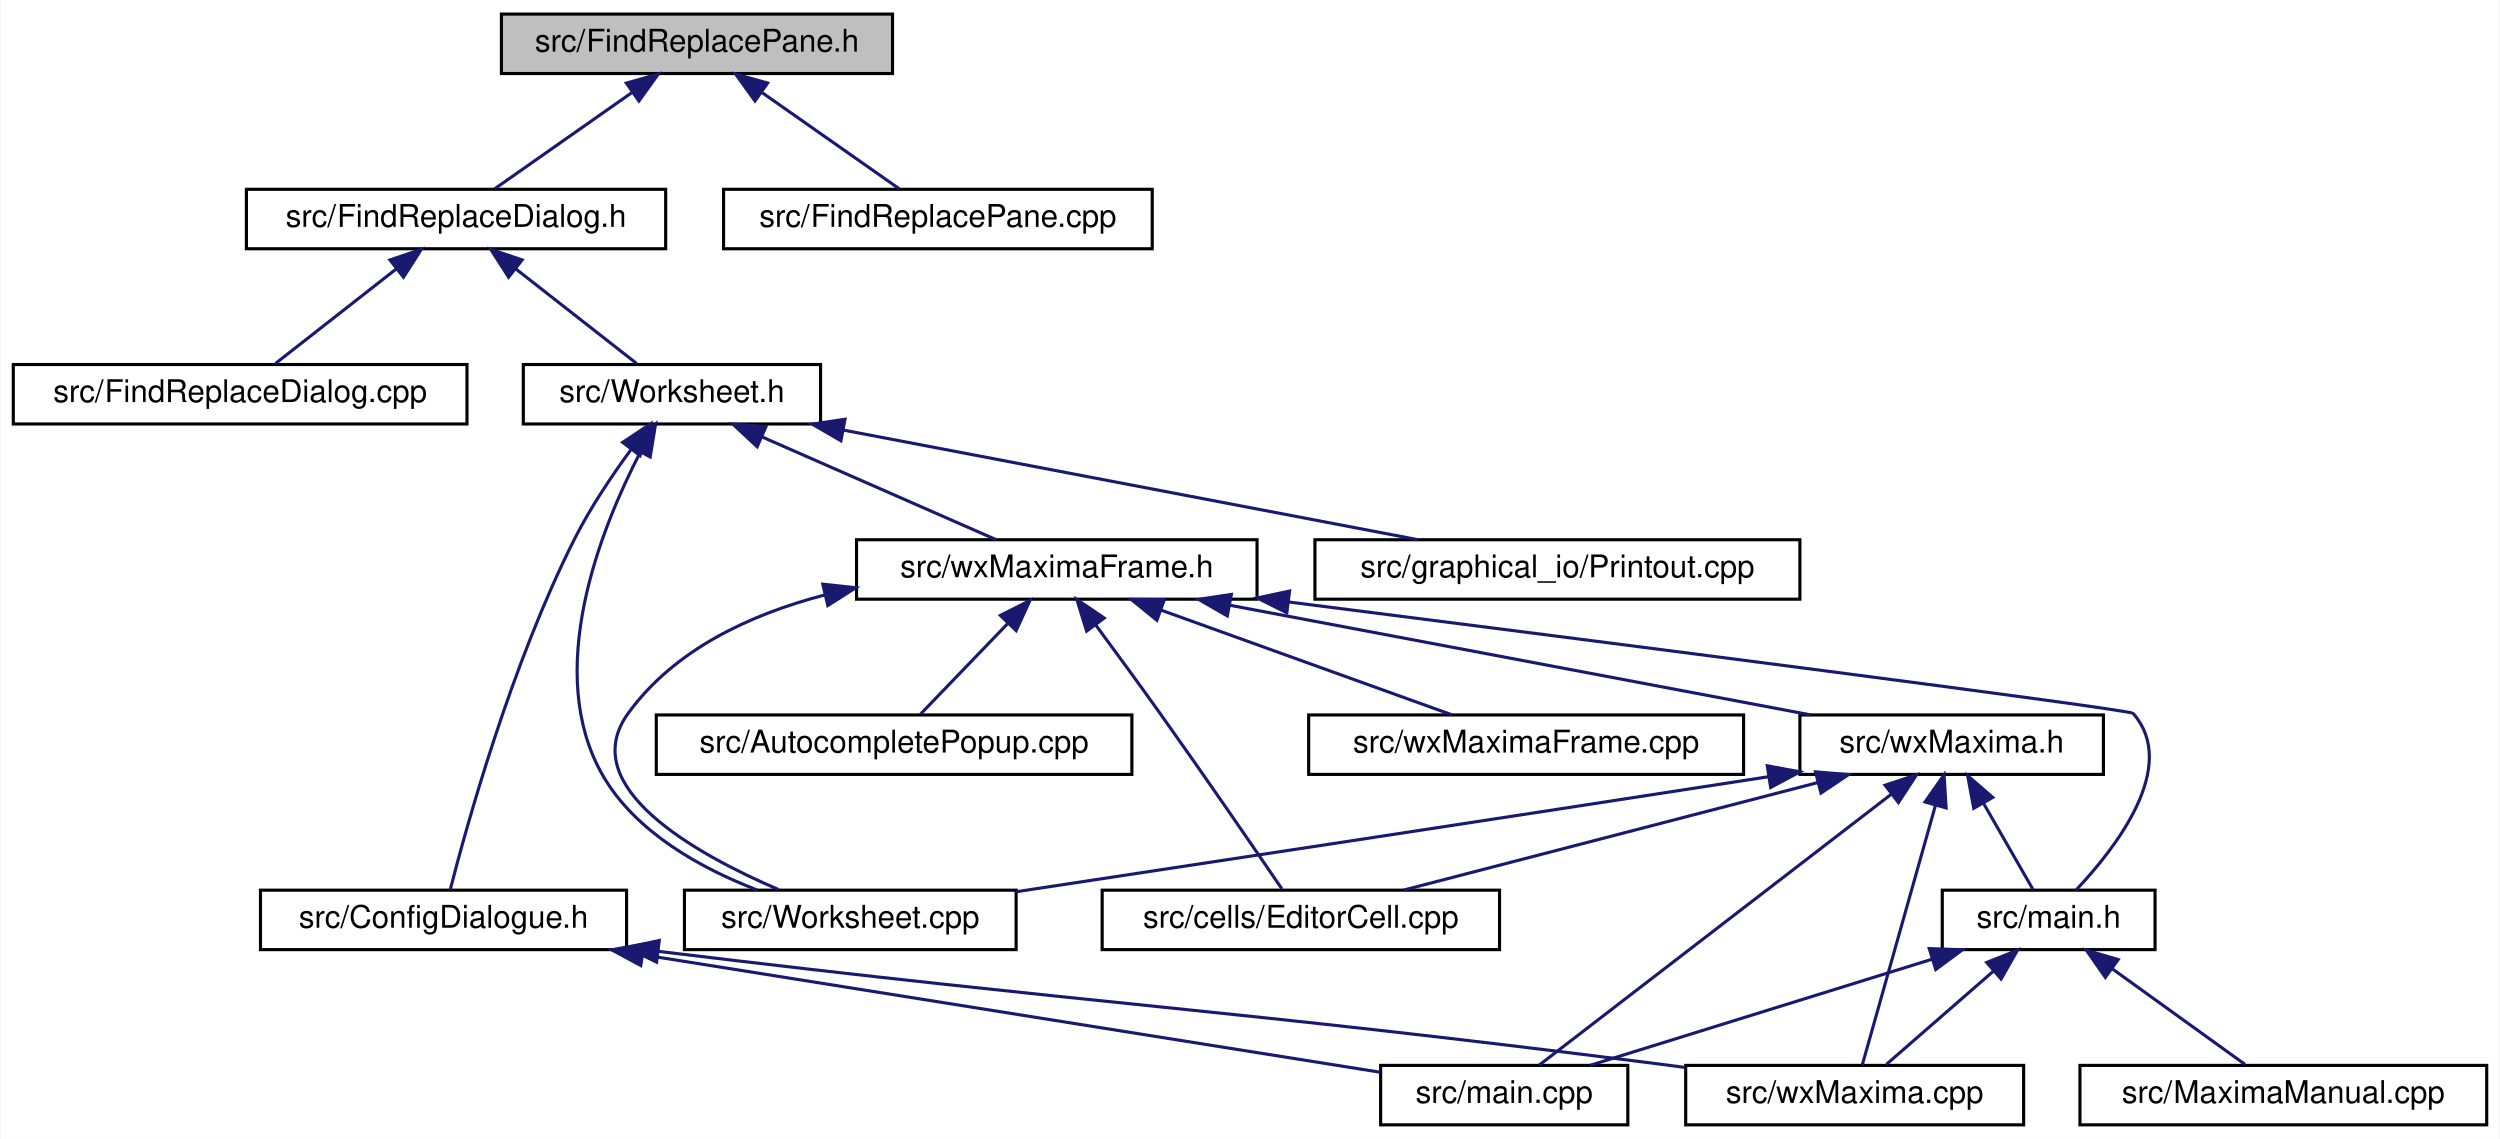
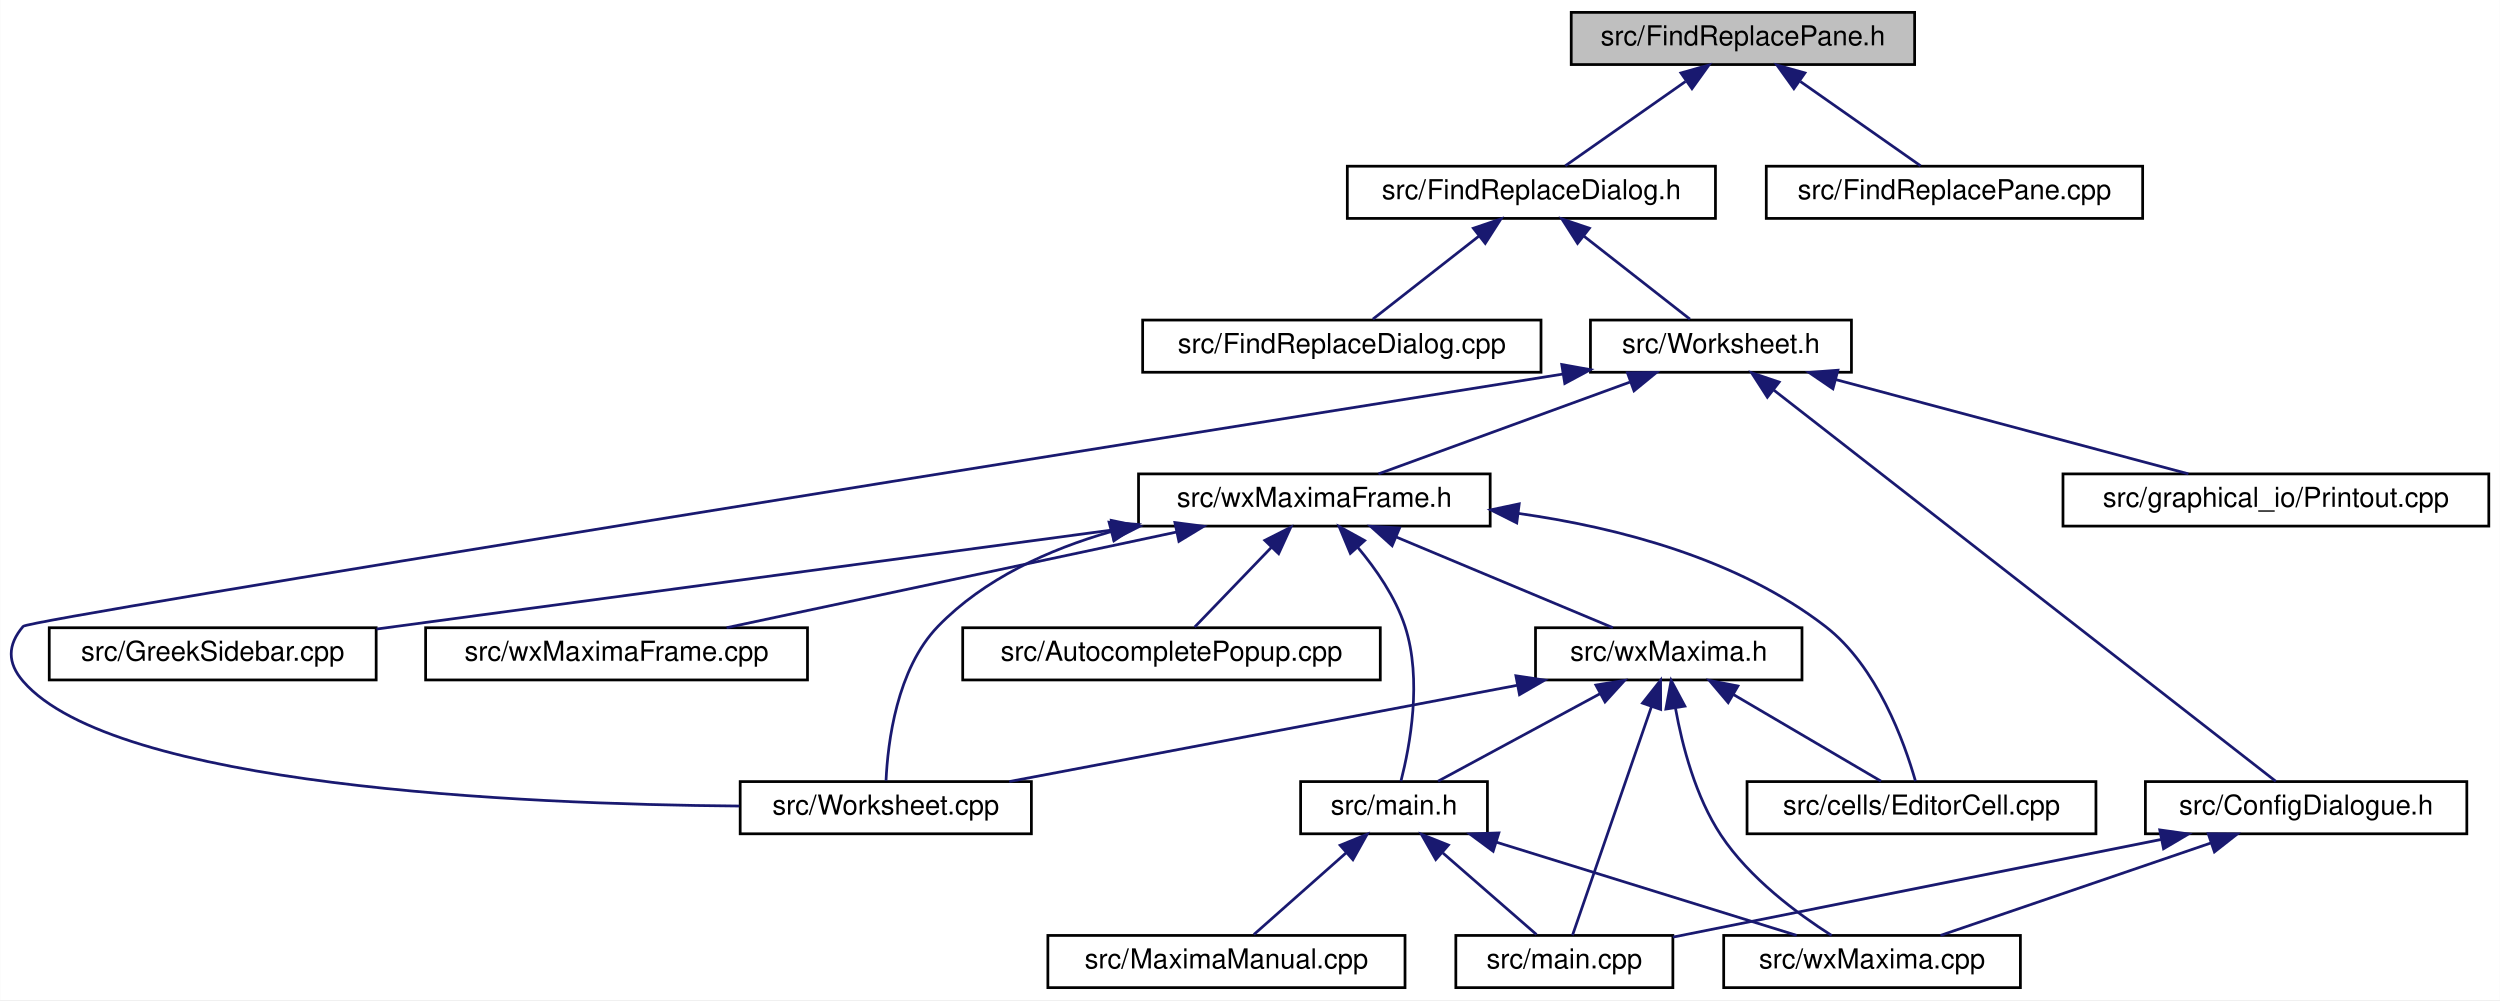
- <svg xmlns="http://www.w3.org/2000/svg" xmlns:xlink="http://www.w3.org/1999/xlink" width="799pt" height="364pt" viewBox="0.00 0.00 798.50 364.00">
+ <svg xmlns="http://www.w3.org/2000/svg" xmlns:xlink="http://www.w3.org/1999/xlink" width="910pt" height="364pt" viewBox="0.00 0.00 909.85 364.00">
  <g id="graph0" class="graph" transform="scale(1 1) rotate(0) translate(4 360)">
-     <polygon fill="white" stroke="transparent" points="-4,4 -4,-360 794.5,-360 794.5,4 -4,4" />
+     <polygon fill="white" stroke="transparent" points="-4,4 -4,-360 905.85,-360 905.85,4 -4,4" />
    <g id="node1" class="node">
      <g id="a_node1">
        <a xlink:title="This file defines the class FindReplacePane.">
-           <polygon fill="#bfbfbf" stroke="black" points="156,-336.5 156,-355.5 281,-355.5 281,-336.5 156,-336.5" />
-           <text text-anchor="middle" x="218.5" y="-343.5" font-family="Helvetica,sans-Serif" font-size="10.00">src/FindReplacePane.h</text>
+           <polygon fill="#bfbfbf" stroke="black" points="567.85,-336.5 567.85,-355.5 692.85,-355.5 692.85,-336.5 567.85,-336.5" />
+           <text text-anchor="middle" x="630.35" y="-343.5" font-family="Helvetica,sans-Serif" font-size="10.00">src/FindReplacePane.h</text>
        </a>
      </g>
    </g>
    <g id="node2" class="node">
      <g id="a_node2">
        <a xlink:href="FindReplaceDialog_8h.html" target="_top" xlink:title="This file defines the class FindReplaceDialog.">
-           <polygon fill="white" stroke="black" points="74.5,-280.5 74.5,-299.5 208.5,-299.5 208.5,-280.5 74.5,-280.5" />
-           <text text-anchor="middle" x="141.5" y="-287.5" font-family="Helvetica,sans-Serif" font-size="10.00">src/FindReplaceDialog.h</text>
+           <polygon fill="white" stroke="black" points="486.35,-280.5 486.35,-299.5 620.35,-299.5 620.35,-280.5 486.35,-280.5" />
+           <text text-anchor="middle" x="553.35" y="-287.5" font-family="Helvetica,sans-Serif" font-size="10.00">src/FindReplaceDialog.h</text>
        </a>
      </g>
    </g>
    <g id="edge1" class="edge">
-       <path fill="none" stroke="midnightblue" d="M197.6,-330.34C183.59,-320.52 165.62,-307.91 153.84,-299.65" />
-       <polygon fill="midnightblue" stroke="midnightblue" points="195.93,-333.45 206.13,-336.32 199.95,-327.72 195.93,-333.45" />
-     </g>
-     <g id="node17" class="node">
-       <g id="a_node17">
+       <path fill="none" stroke="midnightblue" d="M609.45,-330.34C595.44,-320.52 577.47,-307.91 565.69,-299.65" />
+       <polygon fill="midnightblue" stroke="midnightblue" points="607.78,-333.45 617.98,-336.32 611.8,-327.72 607.78,-333.45" />
+     </g>
+     <g id="node18" class="node">
+       <g id="a_node18">
        <a xlink:href="FindReplacePane_8cpp.html" target="_top" xlink:title="This file defines the class FindReplacePane.">
-           <polygon fill="white" stroke="black" points="227,-280.5 227,-299.5 364,-299.5 364,-280.5 227,-280.5" />
-           <text text-anchor="middle" x="295.5" y="-287.5" font-family="Helvetica,sans-Serif" font-size="10.00">src/FindReplacePane.cpp</text>
-         </a>
-       </g>
-     </g>
-     <g id="edge24" class="edge">
-       <path fill="none" stroke="midnightblue" d="M239.4,-330.34C253.41,-320.52 271.38,-307.91 283.16,-299.65" />
-       <polygon fill="midnightblue" stroke="midnightblue" points="237.05,-327.72 230.87,-336.32 241.07,-333.45 237.05,-327.72" />
+           <polygon fill="white" stroke="black" points="638.85,-280.5 638.85,-299.5 775.85,-299.5 775.85,-280.5 638.85,-280.5" />
+           <text text-anchor="middle" x="707.35" y="-287.5" font-family="Helvetica,sans-Serif" font-size="10.00">src/FindReplacePane.cpp</text>
+         </a>
+       </g>
+     </g>
+     <g id="edge25" class="edge">
+       <path fill="none" stroke="midnightblue" d="M651.25,-330.34C665.26,-320.52 683.23,-307.91 695.01,-299.65" />
+       <polygon fill="midnightblue" stroke="midnightblue" points="648.9,-327.72 642.72,-336.32 652.92,-333.45 648.9,-327.72" />
    </g>
    <g id="node3" class="node">
      <g id="a_node3">
        <a xlink:href="FindReplaceDialog_8cpp.html" target="_top" xlink:title="This file defines the class FindReplaceDialog.">
-           <polygon fill="white" stroke="black" points="0,-224.5 0,-243.5 145,-243.5 145,-224.5 0,-224.5" />
-           <text text-anchor="middle" x="72.5" y="-231.5" font-family="Helvetica,sans-Serif" font-size="10.00">src/FindReplaceDialog.cpp</text>
+           <polygon fill="white" stroke="black" points="411.85,-224.5 411.85,-243.5 556.85,-243.5 556.85,-224.5 411.85,-224.5" />
+           <text text-anchor="middle" x="484.35" y="-231.5" font-family="Helvetica,sans-Serif" font-size="10.00">src/FindReplaceDialog.cpp</text>
        </a>
      </g>
    </g>
    <g id="edge2" class="edge">
-       <path fill="none" stroke="midnightblue" d="M122.46,-274.1C110.04,-264.38 94.26,-252.03 83.79,-243.83" />
-       <polygon fill="midnightblue" stroke="midnightblue" points="120.38,-276.92 130.41,-280.32 124.7,-271.4 120.38,-276.92" />
+       <path fill="none" stroke="midnightblue" d="M534.31,-274.1C521.89,-264.38 506.11,-252.03 495.64,-243.83" />
+       <polygon fill="midnightblue" stroke="midnightblue" points="532.23,-276.92 542.26,-280.32 536.55,-271.4 532.23,-276.92" />
    </g>
    <g id="node4" class="node">
      <g id="a_node4">
        <a xlink:href="Worksheet_8h.html" target="_top" xlink:title="This file defines the class Worksheet.">
-           <polygon fill="white" stroke="black" points="163,-224.5 163,-243.5 258,-243.5 258,-224.5 163,-224.5" />
-           <text text-anchor="middle" x="210.5" y="-231.5" font-family="Helvetica,sans-Serif" font-size="10.00">src/Worksheet.h</text>
+           <polygon fill="white" stroke="black" points="574.85,-224.5 574.85,-243.5 669.85,-243.5 669.85,-224.5 574.85,-224.5" />
+           <text text-anchor="middle" x="622.35" y="-231.5" font-family="Helvetica,sans-Serif" font-size="10.00">src/Worksheet.h</text>
        </a>
      </g>
    </g>
    <g id="edge3" class="edge">
-       <path fill="none" stroke="midnightblue" d="M160.54,-274.1C172.96,-264.38 188.74,-252.03 199.21,-243.83" />
-       <polygon fill="midnightblue" stroke="midnightblue" points="158.3,-271.4 152.59,-280.32 162.62,-276.92 158.3,-271.4" />
+       <path fill="none" stroke="midnightblue" d="M572.39,-274.1C584.81,-264.38 600.59,-252.03 611.06,-243.83" />
+       <polygon fill="midnightblue" stroke="midnightblue" points="570.15,-271.4 564.44,-280.32 574.47,-276.92 570.15,-271.4" />
    </g>
    <g id="node5" class="node">
      <g id="a_node5">
        <a xlink:href="ConfigDialogue_8h.html" target="_top" xlink:title="The configuration dialog.">
-           <polygon fill="white" stroke="black" points="79,-56.5 79,-75.5 196,-75.5 196,-56.5 79,-56.5" />
-           <text text-anchor="middle" x="137.5" y="-63.5" font-family="Helvetica,sans-Serif" font-size="10.00">src/ConfigDialogue.h</text>
+           <polygon fill="white" stroke="black" points="776.85,-56.5 776.85,-75.5 893.85,-75.5 893.85,-56.5 776.85,-56.5" />
+           <text text-anchor="middle" x="835.35" y="-63.5" font-family="Helvetica,sans-Serif" font-size="10.00">src/ConfigDialogue.h</text>
        </a>
      </g>
    </g>
    <g id="edge4" class="edge">
-       <path fill="none" stroke="midnightblue" d="M197.52,-216.47C191.48,-208.24 184.54,-197.95 179.5,-188 159.21,-147.93 144.79,-95.76 139.61,-75.53" />
-       <polygon fill="midnightblue" stroke="midnightblue" points="194.75,-218.62 203.58,-224.47 200.33,-214.39 194.75,-218.62" />
+       <path fill="none" stroke="midnightblue" d="M641.58,-218.01C685.1,-184.1 790.03,-102.32 824.31,-75.61" />
+       <polygon fill="midnightblue" stroke="midnightblue" points="639.24,-215.4 633.5,-224.31 643.54,-220.92 639.24,-215.4" />
    </g>
    <g id="node8" class="node">
      <g id="a_node8">
        <a xlink:href="Printout_8cpp.html" target="_top" xlink:title="This file defines the class MathPrintOut.">
-           <polygon fill="white" stroke="black" points="416,-168.5 416,-187.5 571,-187.5 571,-168.5 416,-168.5" />
-           <text text-anchor="middle" x="493.5" y="-175.5" font-family="Helvetica,sans-Serif" font-size="10.00">src/graphical_io/Printout.cpp</text>
+           <polygon fill="white" stroke="black" points="746.85,-168.5 746.85,-187.5 901.85,-187.5 901.85,-168.5 746.85,-168.5" />
+           <text text-anchor="middle" x="824.35" y="-175.5" font-family="Helvetica,sans-Serif" font-size="10.00">src/graphical_io/Printout.cpp</text>
        </a>
      </g>
    </g>
    <g id="edge7" class="edge">
-       <path fill="none" stroke="midnightblue" d="M265.33,-222.54C318.82,-212.33 399.17,-197 448.87,-187.52" />
-       <polygon fill="midnightblue" stroke="midnightblue" points="264.51,-219.13 255.34,-224.44 265.82,-226.01 264.51,-219.13" />
+       <path fill="none" stroke="midnightblue" d="M664.14,-221.83C702.28,-211.63 757.83,-196.78 792.49,-187.52" />
+       <polygon fill="midnightblue" stroke="midnightblue" points="663.11,-218.48 654.36,-224.44 664.92,-225.24 663.11,-218.48" />
    </g>
    <g id="node9" class="node">
      <g id="a_node9">
        <a xlink:href="Worksheet_8cpp.html" target="_top" xlink:title="This file defines the class Worksheet.">
-           <polygon fill="white" stroke="black" points="214.5,-56.5 214.5,-75.5 320.5,-75.5 320.5,-56.5 214.5,-56.5" />
-           <text text-anchor="middle" x="267.5" y="-63.5" font-family="Helvetica,sans-Serif" font-size="10.00">src/Worksheet.cpp</text>
+           <polygon fill="white" stroke="black" points="265.35,-56.5 265.35,-75.5 371.35,-75.5 371.35,-56.5 265.35,-56.5" />
+           <text text-anchor="middle" x="318.35" y="-63.5" font-family="Helvetica,sans-Serif" font-size="10.00">src/Worksheet.cpp</text>
        </a>
      </g>
    </g>
    <g id="edge8" class="edge">
-       <path fill="none" stroke="midnightblue" d="M200.39,-215.47C187.58,-190.74 169.36,-144.94 188.5,-112 199.05,-93.85 219.96,-82.41 237.62,-75.61" />
-       <polygon fill="midnightblue" stroke="midnightblue" points="197.4,-217.3 205.26,-224.41 203.55,-213.95 197.4,-217.3" />
+       <path fill="none" stroke="midnightblue" d="M564.69,-223.82C411.64,-199.44 6.63,-134.69 4.35,-132 -1.41,-125.23 -1.47,-118.72 4.35,-112 37.45,-73.82 184.43,-67.25 265.03,-66.6" />
+       <polygon fill="midnightblue" stroke="midnightblue" points="564.4,-227.32 574.83,-225.44 565.51,-220.41 564.4,-227.32" />
    </g>
    <g id="node10" class="node">
      <g id="a_node10">
        <a xlink:href="wxMaximaFrame_8h.html" target="_top" xlink:title="This file declares the class wxMaximaFrame.">
-           <polygon fill="white" stroke="black" points="269.5,-168.5 269.5,-187.5 397.5,-187.5 397.5,-168.5 269.5,-168.5" />
-           <text text-anchor="middle" x="333.5" y="-175.5" font-family="Helvetica,sans-Serif" font-size="10.00">src/wxMaximaFrame.h</text>
+           <polygon fill="white" stroke="black" points="410.35,-168.5 410.35,-187.5 538.35,-187.5 538.35,-168.5 410.35,-168.5" />
+           <text text-anchor="middle" x="474.35" y="-175.5" font-family="Helvetica,sans-Serif" font-size="10.00">src/wxMaximaFrame.h</text>
        </a>
      </g>
    </g>
    <g id="edge9" class="edge">
-       <path fill="none" stroke="midnightblue" d="M239.27,-220.37C262.31,-210.26 293.98,-196.35 314.1,-187.52" />
-       <polygon fill="midnightblue" stroke="midnightblue" points="237.74,-217.22 229.99,-224.44 240.55,-223.63 237.74,-217.22" />
+       <path fill="none" stroke="midnightblue" d="M589.2,-220.91C561.38,-210.75 522.33,-196.51 497.69,-187.52" />
+       <polygon fill="midnightblue" stroke="midnightblue" points="588.31,-224.3 598.9,-224.44 590.7,-217.73 588.31,-224.3" />
    </g>
    <g id="node6" class="node">
      <g id="a_node6">
        <a xlink:href="main_8cpp.html" target="_top" xlink:title="The file that defines the starting point of the program.">
-           <polygon fill="white" stroke="black" points="437,-0.5 437,-19.5 516,-19.5 516,-0.5 437,-0.5" />
-           <text text-anchor="middle" x="476.5" y="-7.5" font-family="Helvetica,sans-Serif" font-size="10.00">src/main.cpp</text>
+           <polygon fill="white" stroke="black" points="525.85,-0.5 525.85,-19.5 604.85,-19.5 604.85,-0.5 525.85,-0.5" />
+           <text text-anchor="middle" x="565.35" y="-7.5" font-family="Helvetica,sans-Serif" font-size="10.00">src/main.cpp</text>
        </a>
      </g>
    </g>
    <g id="edge5" class="edge">
-       <path fill="none" stroke="midnightblue" d="M201.13,-54.86C270.34,-43.84 378.82,-26.56 436.81,-17.32" />
-       <polygon fill="midnightblue" stroke="midnightblue" points="200.54,-51.41 191.22,-56.44 201.64,-58.33 200.54,-51.41" />
+       <path fill="none" stroke="midnightblue" d="M782.51,-54.43C730.36,-44 651.81,-28.29 604.86,-18.9" />
+       <polygon fill="midnightblue" stroke="midnightblue" points="782.08,-57.91 792.57,-56.44 783.45,-51.05 782.08,-57.91" />
    </g>
    <g id="node7" class="node">
      <g id="a_node7">
        <a xlink:href="wxMaxima_8cpp.html" target="_top" xlink:title="This file defines the contents of the class wxMaxima that contains most of the program's logic.">
-           <polygon fill="white" stroke="black" points="534.5,-0.5 534.5,-19.5 642.5,-19.5 642.5,-0.5 534.5,-0.5" />
-           <text text-anchor="middle" x="588.5" y="-7.5" font-family="Helvetica,sans-Serif" font-size="10.00">src/wxMaxima.cpp</text>
+           <polygon fill="white" stroke="black" points="623.35,-0.5 623.35,-19.5 731.35,-19.5 731.35,-0.5 623.35,-0.5" />
+           <text text-anchor="middle" x="677.35" y="-7.5" font-family="Helvetica,sans-Serif" font-size="10.00">src/wxMaxima.cpp</text>
        </a>
      </g>
    </g>
    <g id="edge6" class="edge">
-       <path fill="none" stroke="midnightblue" d="M206.13,-55.95C349.23,-38.58 386.72,-37.72 525.5,-20 528.35,-19.64 531.27,-19.25 534.22,-18.86" />
-       <polygon fill="midnightblue" stroke="midnightblue" points="205.6,-52.49 196.1,-57.17 206.45,-59.43 205.6,-52.49" />
-     </g>
-     <g id="edge16" class="edge">
-       <path fill="none" stroke="midnightblue" d="M259.38,-169.86C235.39,-163.62 211.21,-152.32 196.5,-132 179.54,-108.58 217.93,-87.13 244.6,-75.68" />
-       <polygon fill="midnightblue" stroke="midnightblue" points="258.72,-173.3 269.26,-172.16 260.31,-166.48 258.72,-173.3" />
+       <path fill="none" stroke="midnightblue" d="M800.74,-53.17C770.99,-43 728.8,-28.59 702.27,-19.52" />
+       <polygon fill="midnightblue" stroke="midnightblue" points="799.72,-56.52 810.31,-56.44 801.98,-49.9 799.72,-56.52" />
+     </g>
+     <g id="edge17" class="edge">
+       <path fill="none" stroke="midnightblue" d="M400.46,-166.53C377.63,-159.97 354.11,-149.32 337.35,-132 322.31,-116.45 319.07,-89.68 318.44,-75.84" />
+       <polygon fill="midnightblue" stroke="midnightblue" points="399.62,-169.93 410.18,-169.1 401.41,-163.16 399.62,-169.93" />
    </g>
    <g id="node11" class="node">
      <g id="a_node11">
        <a xlink:href="AutocompletePopup_8cpp.html" target="_top" xlink:title="This file defines the class AutocompletePopup.">
-           <polygon fill="white" stroke="black" points="205.5,-112.5 205.5,-131.5 357.5,-131.5 357.5,-112.5 205.5,-112.5" />
-           <text text-anchor="middle" x="281.5" y="-119.5" font-family="Helvetica,sans-Serif" font-size="10.00">src/AutocompletePopup.cpp</text>
+           <polygon fill="white" stroke="black" points="346.35,-112.5 346.35,-131.5 498.35,-131.5 498.35,-112.5 346.35,-112.5" />
+           <text text-anchor="middle" x="422.35" y="-119.5" font-family="Helvetica,sans-Serif" font-size="10.00">src/AutocompletePopup.cpp</text>
        </a>
      </g>
    </g>
    <g id="edge10" class="edge">
-       <path fill="none" stroke="midnightblue" d="M317.82,-160.72C308.66,-151.2 297.45,-139.56 289.93,-131.75" />
-       <polygon fill="midnightblue" stroke="midnightblue" points="315.46,-163.31 324.91,-168.08 320.5,-158.45 315.46,-163.31" />
+       <path fill="none" stroke="midnightblue" d="M458.67,-160.72C449.51,-151.2 438.3,-139.56 430.78,-131.75" />
+       <polygon fill="midnightblue" stroke="midnightblue" points="456.31,-163.31 465.76,-168.08 461.35,-158.45 456.31,-163.31" />
    </g>
    <g id="node12" class="node">
      <g id="a_node12">
        <a xlink:href="EditorCell_8cpp.html" target="_top" xlink:title="This file defines the class EditorCell.">
-           <polygon fill="white" stroke="black" points="348,-56.5 348,-75.5 475,-75.5 475,-56.5 348,-56.5" />
-           <text text-anchor="middle" x="411.5" y="-63.5" font-family="Helvetica,sans-Serif" font-size="10.00">src/cells/EditorCell.cpp</text>
+           <polygon fill="white" stroke="black" points="631.85,-56.5 631.85,-75.5 758.85,-75.5 758.85,-56.5 631.85,-56.5" />
+           <text text-anchor="middle" x="695.35" y="-63.5" font-family="Helvetica,sans-Serif" font-size="10.00">src/cells/EditorCell.cpp</text>
        </a>
      </g>
    </g>
    <g id="edge11" class="edge">
-       <path fill="none" stroke="midnightblue" d="M345.99,-160.19C352.21,-151.77 359.81,-141.39 366.5,-132 380.68,-112.1 396.9,-88.45 405.46,-75.88" />
-       <polygon fill="midnightblue" stroke="midnightblue" points="343.04,-158.3 339.9,-168.42 348.66,-162.47 343.04,-158.3" />
+       <path fill="none" stroke="midnightblue" d="M548.73,-173.1C585.47,-167.89 628.61,-156.49 660.35,-132 679.23,-117.44 689.15,-89.72 693.16,-75.66" />
+       <polygon fill="midnightblue" stroke="midnightblue" points="548.02,-169.66 538.55,-174.41 548.92,-176.6 548.02,-169.66" />
    </g>
    <g id="node13" class="node">
      <g id="a_node13">
+         <a xlink:href="GreekSidebar_8cpp.html" target="_top" xlink:title="This file defines the class GreekSidebar.">
+           <polygon fill="white" stroke="black" points="13.85,-112.5 13.85,-131.5 132.85,-131.5 132.85,-112.5 13.85,-112.5" />
+           <text text-anchor="middle" x="73.35" y="-119.5" font-family="Helvetica,sans-Serif" font-size="10.00">src/GreekSidebar.cpp</text>
+         </a>
+       </g>
+     </g>
+     <g id="edge12" class="edge">
+       <path fill="none" stroke="midnightblue" d="M400.7,-167.08C323.69,-156.71 204.32,-140.64 132.99,-131.03" />
+       <polygon fill="midnightblue" stroke="midnightblue" points="400.43,-170.58 410.81,-168.44 401.37,-163.64 400.43,-170.58" />
+     </g>
+     <g id="node14" class="node">
+       <g id="a_node14">
        <a xlink:href="main_8h.html" target="_top" xlink:title="This file declares the class wxMaxima that contains most of the program's logic.">
-           <polygon fill="white" stroke="black" points="616.5,-56.5 616.5,-75.5 684.5,-75.5 684.5,-56.5 616.5,-56.5" />
-           <text text-anchor="middle" x="650.5" y="-63.5" font-family="Helvetica,sans-Serif" font-size="10.00">src/main.h</text>
-         </a>
-       </g>
-     </g>
-     <g id="edge12" class="edge">
-       <path fill="none" stroke="midnightblue" d="M407.67,-167.6C508.46,-154.79 676.39,-133.27 677.5,-132 692.33,-115.1 671.89,-88.92 659.23,-75.52" />
-       <polygon fill="midnightblue" stroke="midnightblue" points="407.02,-164.16 397.54,-168.89 407.9,-171.1 407.02,-164.16" />
+           <polygon fill="white" stroke="black" points="469.35,-56.5 469.35,-75.5 537.35,-75.5 537.35,-56.5 469.35,-56.5" />
+           <text text-anchor="middle" x="503.35" y="-63.5" font-family="Helvetica,sans-Serif" font-size="10.00">src/main.h</text>
+         </a>
+       </g>
+     </g>
+     <g id="edge13" class="edge">
+       <path fill="none" stroke="midnightblue" d="M490.06,-160.88C496.78,-152.88 503.86,-142.66 507.35,-132 513.68,-112.66 509.13,-88.38 505.87,-75.67" />
+       <polygon fill="midnightblue" stroke="midnightblue" points="487.45,-158.56 483.37,-168.34 492.65,-163.24 487.45,-158.56" />
+     </g>
+     <g id="node16" class="node">
+       <g id="a_node16">
+         <a xlink:href="wxMaxima_8h.html" target="_top" xlink:title="This file declares the class wxMaxima that contains most of the program's logic.">
+           <polygon fill="white" stroke="black" points="554.85,-112.5 554.85,-131.5 651.85,-131.5 651.85,-112.5 554.85,-112.5" />
+           <text text-anchor="middle" x="603.35" y="-119.5" font-family="Helvetica,sans-Serif" font-size="10.00">src/wxMaxima.h</text>
+         </a>
+       </g>
+     </g>
+     <g id="edge18" class="edge">
+       <path fill="none" stroke="midnightblue" d="M504.2,-164.5C528.39,-154.38 561.81,-140.39 583.01,-131.52" />
+       <polygon fill="midnightblue" stroke="midnightblue" points="502.66,-161.35 494.79,-168.44 505.37,-167.81 502.66,-161.35" />
+     </g>
+     <g id="node17" class="node">
+       <g id="a_node17">
+         <a xlink:href="wxMaximaFrame_8cpp.html" target="_top" xlink:title="This file defines the class wxMaximaFrame.">
+           <polygon fill="white" stroke="black" points="150.85,-112.5 150.85,-131.5 289.85,-131.5 289.85,-112.5 150.85,-112.5" />
+           <text text-anchor="middle" x="220.35" y="-119.5" font-family="Helvetica,sans-Serif" font-size="10.00">src/wxMaximaFrame.cpp</text>
+         </a>
+       </g>
+     </g>
+     <g id="edge24" class="edge">
+       <path fill="none" stroke="midnightblue" d="M424.24,-166.35C376.23,-156.14 304.73,-140.94 260.41,-131.52" />
+       <polygon fill="midnightblue" stroke="midnightblue" points="423.59,-169.79 434.1,-168.44 425.05,-162.94 423.59,-169.79" />
+     </g>
+     <g id="edge14" class="edge">
+       <path fill="none" stroke="midnightblue" d="M521.1,-49.54C532.16,-39.91 545.98,-27.87 555.21,-19.83" />
+       <polygon fill="midnightblue" stroke="midnightblue" points="518.55,-47.12 513.31,-56.32 523.15,-52.4 518.55,-47.12" />
+     </g>
+     <g id="edge16" class="edge">
+       <path fill="none" stroke="midnightblue" d="M540.61,-53.44C573.42,-43.26 620.43,-28.66 649.91,-19.52" />
+       <polygon fill="midnightblue" stroke="midnightblue" points="539.43,-50.14 530.92,-56.44 541.51,-56.82 539.43,-50.14" />
    </g>
    <g id="node15" class="node">
      <g id="a_node15">
-         <a xlink:href="wxMaxima_8h.html" target="_top" xlink:title="This file declares the class wxMaxima that contains most of the program's logic.">
-           <polygon fill="white" stroke="black" points="571,-112.5 571,-131.5 668,-131.5 668,-112.5 571,-112.5" />
-           <text text-anchor="middle" x="619.5" y="-119.5" font-family="Helvetica,sans-Serif" font-size="10.00">src/wxMaxima.h</text>
-         </a>
-       </g>
-     </g>
-     <g id="edge17" class="edge">
-       <path fill="none" stroke="midnightblue" d="M388.91,-166.54C442.97,-156.33 524.17,-141 574.39,-131.52" />
-       <polygon fill="midnightblue" stroke="midnightblue" points="387.99,-163.15 378.82,-168.44 389.29,-170.03 387.99,-163.15" />
-     </g>
-     <g id="node16" class="node">
-       <g id="a_node16">
-         <a xlink:href="wxMaximaFrame_8cpp.html" target="_top" xlink:title="This file defines the class wxMaximaFrame.">
-           <polygon fill="white" stroke="black" points="414,-112.5 414,-131.5 553,-131.5 553,-112.5 414,-112.5" />
-           <text text-anchor="middle" x="483.5" y="-119.5" font-family="Helvetica,sans-Serif" font-size="10.00">src/wxMaximaFrame.cpp</text>
-         </a>
-       </g>
+         <a xlink:href="MaximaManual_8cpp.html" target="_top" xlink:title="This file defines the class MaximaManual.">
+           <polygon fill="white" stroke="black" points="377.35,-0.5 377.35,-19.5 507.35,-19.5 507.35,-0.5 377.35,-0.5" />
+           <text text-anchor="middle" x="442.35" y="-7.5" font-family="Helvetica,sans-Serif" font-size="10.00">src/MaximaManual.cpp</text>
+         </a>
+       </g>
+     </g>
+     <g id="edge15" class="edge">
+       <path fill="none" stroke="midnightblue" d="M485.88,-49.54C475.01,-39.91 461.41,-27.87 452.33,-19.83" />
+       <polygon fill="midnightblue" stroke="midnightblue" points="483.74,-52.32 493.55,-56.32 488.38,-47.07 483.74,-52.32" />
+     </g>
+     <g id="edge20" class="edge">
+       <path fill="none" stroke="midnightblue" d="M597.02,-102.67C588.71,-78.62 574.47,-37.39 568.32,-19.59" />
+       <polygon fill="midnightblue" stroke="midnightblue" points="593.8,-104.06 600.37,-112.37 600.41,-101.77 593.8,-104.06" />
    </g>
    <g id="edge23" class="edge">
-       <path fill="none" stroke="midnightblue" d="M366.72,-165.04C394.95,-154.88 434.76,-140.55 459.84,-131.52" />
-       <polygon fill="midnightblue" stroke="midnightblue" points="365.49,-161.76 357.27,-168.44 367.86,-168.35 365.49,-161.76" />
-     </g>
-     <g id="edge13" class="edge">
-       <path fill="none" stroke="midnightblue" d="M613.24,-53.44C580.43,-43.26 533.42,-28.66 503.94,-19.52" />
-       <polygon fill="midnightblue" stroke="midnightblue" points="612.34,-56.82 622.93,-56.44 614.42,-50.14 612.34,-56.82" />
-     </g>
-     <g id="edge15" class="edge">
-       <path fill="none" stroke="midnightblue" d="M632.75,-49.54C621.69,-39.91 607.87,-27.87 598.64,-19.83" />
-       <polygon fill="midnightblue" stroke="midnightblue" points="630.7,-52.4 640.54,-56.32 635.3,-47.12 630.7,-52.4" />
-     </g>
-     <g id="node14" class="node">
-       <g id="a_node14">
-         <a xlink:href="MaximaManual_8cpp.html" target="_top" xlink:title="This file defines the class MaximaManual.">
-           <polygon fill="white" stroke="black" points="660.5,-0.5 660.5,-19.5 790.5,-19.5 790.5,-0.5 660.5,-0.5" />
-           <text text-anchor="middle" x="725.5" y="-7.5" font-family="Helvetica,sans-Serif" font-size="10.00">src/MaximaManual.cpp</text>
-         </a>
-       </g>
-     </g>
-     <g id="edge14" class="edge">
-       <path fill="none" stroke="midnightblue" d="M670.81,-50.38C684.36,-40.62 701.74,-28.11 713.23,-19.83" />
-       <polygon fill="midnightblue" stroke="midnightblue" points="668.62,-47.64 662.55,-56.32 672.71,-53.32 668.62,-47.64" />
-     </g>
-     <g id="edge20" class="edge">
-       <path fill="none" stroke="midnightblue" d="M600.15,-106.12C569.8,-82.77 511.95,-38.27 487.67,-19.59" />
-       <polygon fill="midnightblue" stroke="midnightblue" points="598.22,-109.05 608.28,-112.37 602.49,-103.5 598.22,-109.05" />
+       <path fill="none" stroke="midnightblue" d="M605.81,-102.15C608.28,-88.45 613.12,-69.94 622.35,-56 632.7,-40.36 650.15,-27.43 662.62,-19.5" />
+       <polygon fill="midnightblue" stroke="midnightblue" points="602.3,-101.9 604.23,-112.32 609.22,-102.97 602.3,-101.9" />
    </g>
    <g id="edge22" class="edge">
-       <path fill="none" stroke="midnightblue" d="M614.34,-102.67C607.56,-78.62 595.94,-37.39 590.92,-19.59" />
-       <polygon fill="midnightblue" stroke="midnightblue" points="610.99,-103.69 617.07,-112.37 617.72,-101.79 610.99,-103.69" />
+       <path fill="none" stroke="midnightblue" d="M548.13,-110.54C494.27,-100.33 413.35,-85 363.3,-75.52" />
+       <polygon fill="midnightblue" stroke="midnightblue" points="547.71,-114.02 558.19,-112.44 549.02,-107.14 547.71,-114.02" />
+     </g>
+     <g id="edge19" class="edge">
+       <path fill="none" stroke="midnightblue" d="M626.9,-107.18C643.83,-97.24 666.13,-84.15 680.61,-75.65" />
+       <polygon fill="midnightblue" stroke="midnightblue" points="624.98,-104.24 618.13,-112.32 628.53,-110.28 624.98,-104.24" />
    </g>
    <g id="edge21" class="edge">
-       <path fill="none" stroke="midnightblue" d="M560.88,-111.75C470.85,-97.8 377.47,-83.62 320.54,-75.01" />
-       <polygon fill="midnightblue" stroke="midnightblue" points="560.57,-115.25 570.99,-113.32 561.65,-108.33 560.57,-115.25" />
-     </g>
-     <g id="edge18" class="edge">
-       <path fill="none" stroke="midnightblue" d="M576.72,-109.89C537.44,-99.7 480.07,-84.8 444.3,-75.52" />
-       <polygon fill="midnightblue" stroke="midnightblue" points="575.98,-113.32 586.54,-112.44 577.74,-106.54 575.98,-113.32" />
-     </g>
-     <g id="edge19" class="edge">
-       <path fill="none" stroke="midnightblue" d="M629.68,-103.27C634.97,-94.05 641.22,-83.17 645.48,-75.75" />
-       <polygon fill="midnightblue" stroke="midnightblue" points="626.56,-101.67 624.62,-112.08 632.63,-105.15 626.56,-101.67" />
+       <path fill="none" stroke="midnightblue" d="M578.26,-107.45C559.8,-97.48 535.25,-84.23 519.38,-75.65" />
+       <polygon fill="midnightblue" stroke="midnightblue" points="576.82,-110.65 587.28,-112.32 580.15,-104.49 576.82,-110.65" />
    </g>
  </g>
</svg>
